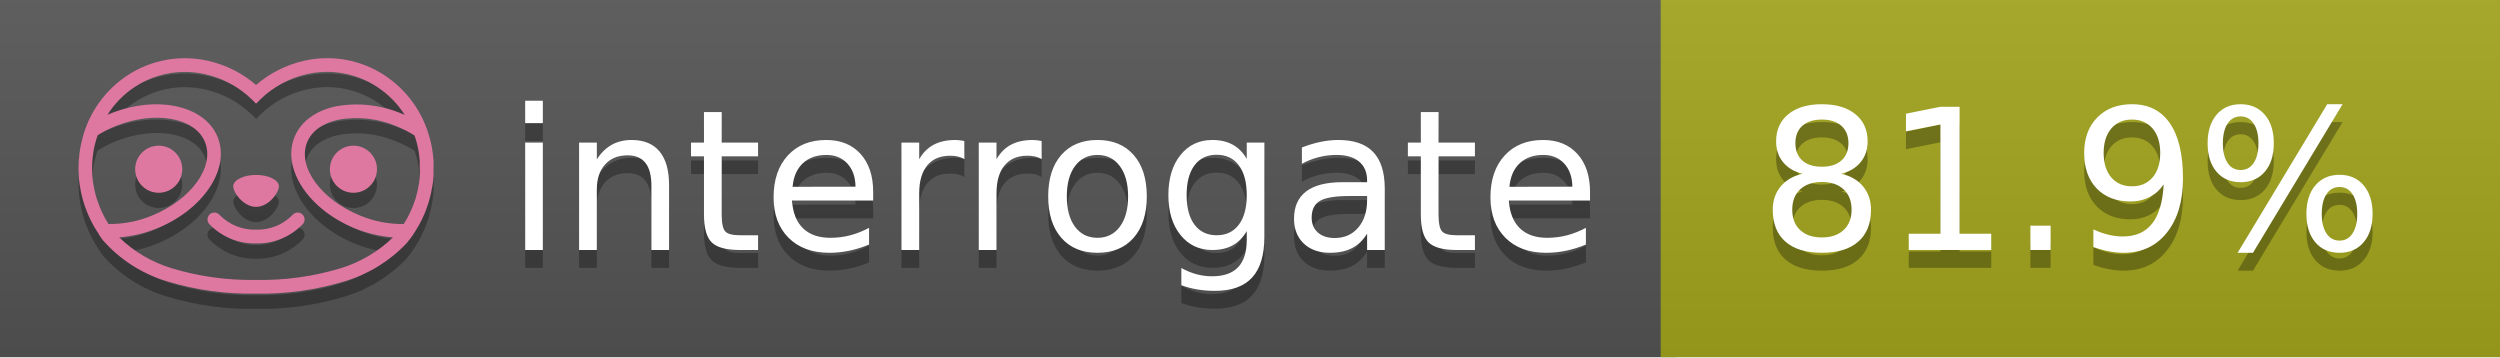
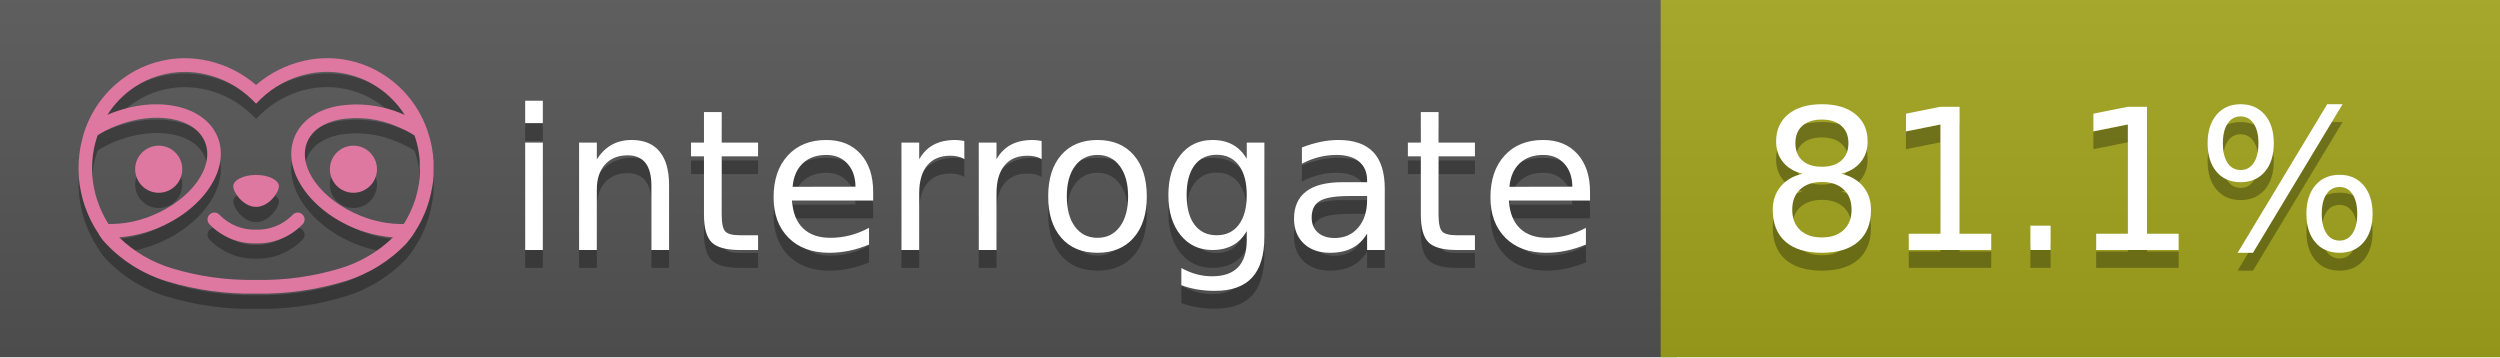
<svg xmlns="http://www.w3.org/2000/svg" width="140" height="20" viewBox="0 0 140 20" version="1.1" xml:space="preserve" style="fill-rule:evenodd;clip-rule:evenodd;stroke-linejoin:round;stroke-miterlimit:2;">
  <g transform="matrix(1,0,0,1,22,0)">
    <g id="backgrounds" transform="matrix(1.32789,0,0,1,-22.3892,0)">
      <rect x="0" y="0" width="71" height="20" style="fill:rgb(85,85,85);" />
    </g>
    <rect x="71" y="0" width="47" height="20" data-interrogate="color" style="fill:#a4a61d" />
    <g transform="matrix(1.19746,0,0,1,-22.3744,-4.85723e-16)">
      <rect x="0" y="0" width="118" height="20" style="fill:url(#_Linear1);" />
    </g>
  </g>
  <g fill="#fff" text-anchor="middle" font-family="DejaVu Sans,Verdana,Geneva,sans-serif" font-size="110">
    <text x="590" y="150" fill="#010101" fill-opacity=".3" transform="scale(.1)" textLength="610">interrogate</text>
    <text x="590" y="140" transform="scale(.1)" textLength="610">interrogate</text>
-     <text x="1160" y="150" fill="#010101" fill-opacity=".3" transform="scale(.1)" textLength="370" data-interrogate="result">81.9%</text>
-     <text x="1160" y="140" transform="scale(.1)" textLength="370" data-interrogate="result">81.9%</text>
+     <text x="1160" y="150" fill="#010101" fill-opacity=".3" transform="scale(.1)" textLength="370" data-interrogate="result">81.1%</text>
+     <text x="1160" y="140" transform="scale(.1)" textLength="370" data-interrogate="result">81.1%</text>
  </g>
  <g id="logo-shadow" transform="matrix(0.854876,0,0,0.854876,-6.73514,1.732)">
    <g transform="matrix(0.299012,0,0,0.299012,9.70229,-6.68582)">
      <path d="M50,64.25C52.76,64.25 55,61.13 55,59.75C55,58.37 52.76,57.25 50,57.25C47.24,57.25 45,58.37 45,59.75C45,61.13 47.24,64.25 50,64.25Z" style="fill:rgb(1,1,1);fill-opacity:0.3;fill-rule:nonzero;" />
    </g>
    <g transform="matrix(0.299012,0,0,0.299012,9.70229,-6.68582)">
      <path d="M88,49.05C86.506,43.475 83.018,38.638 78.2,35.46C72.969,32.002 66.539,30.844 60.43,32.26C56.576,33.145 52.995,34.958 50,37.54C46.998,34.958 43.411,33.149 39.55,32.27C33.441,30.853 27.011,32.011 21.78,35.47C16.97,38.652 13.489,43.489 12,49.06L12,49.13C11.82,49.79 11.66,50.46 11.53,51.13C11.146,53.207 11.021,55.323 11.16,57.43C11.16,58.03 11.26,58.63 11.34,59.23C11.34,59.51 11.43,59.79 11.48,60.07C11.53,60.35 11.58,60.68 11.64,60.98C11.7,61.28 11.8,61.69 11.89,62.05C11.98,62.41 11.99,62.47 12.05,62.68C12.16,63.07 12.28,63.46 12.41,63.84L12.58,64.34C12.72,64.74 12.88,65.14 13.04,65.53L13.23,65.98C13.403,66.373 13.583,66.767 13.77,67.16L13.99,67.59C14.19,67.97 14.39,68.35 14.61,68.73L14.87,69.15C15.1,69.52 15.33,69.89 15.58,70.26L15.58,70.32L15.99,70.93C16.14,71.14 16.29,71.36 16.45,71.57C20.206,75.83 25.086,78.95 30.53,80.57C36.839,82.48 43.41,83.385 50,83.25C56.599,83.374 63.177,82.456 69.49,80.53C74.644,78.978 79.303,76.102 83,72.19C83.34,71.78 83.65,71.35 84,70.92L84.18,70.66L84.33,70.44L84.41,70.32C84.55,70.12 84.67,69.9 84.81,69.7C85.07,69.3 85.32,68.89 85.55,68.48C85.78,68.07 86.02,67.65 86.23,67.22C86.31,67.05 86.39,66.88 86.47,66.7C86.67,66.28 86.85,65.87 87.03,65.44L87.23,64.92C87.397,64.487 87.55,64.05 87.69,63.61L87.85,63.09C87.98,62.64 88.1,62.19 88.21,61.74C88.21,61.57 88.3,61.39 88.33,61.22C88.43,60.75 88.52,60.22 88.6,59.79C88.6,59.64 88.66,59.49 88.68,59.33C88.77,58.71 88.84,58.08 88.88,57.45L88.88,54.17C88.817,53.164 88.693,52.162 88.51,51.17C88.38,50.5 88.23,49.84 88.05,49.17L88,49.05ZM85.89,56.44L85.89,57.23C85.89,57.78 85.79,58.32 85.72,58.86C85.72,59.01 85.72,59.15 85.65,59.3C85.59,59.7 85.51,60.11 85.43,60.51L85.32,60.99C85.23,61.38 85.12,61.77 85.01,62.16C85.01,62.31 84.93,62.46 84.88,62.6C84.74,63.04 84.59,63.47 84.42,63.9L84.27,64.28C84.1,64.71 83.91,65.14 83.71,65.56C83.51,65.98 83.43,66.12 83.28,66.4L83.01,66.91C82.83,67.223 82.643,67.537 82.45,67.85L82.35,68.01C79.121,68.047 75.918,67.434 72.93,66.21C64.27,62.74 59,55.52 61.18,50.11C62.18,47.6 64.7,45.82 68.26,45.11C72.489,44.395 76.835,44.908 80.78,46.59C82.141,47.144 83.453,47.813 84.7,48.59C84.76,48.76 84.82,48.93 84.88,49.1C84.94,49.27 85.05,49.63 85.12,49.9C85.28,50.5 85.44,51.1 85.55,51.73C85.691,52.507 85.792,53.292 85.85,54.08L85.85,55.89C85.85,56.12 85.91,56.25 85.91,56.45L85.89,56.44ZM17.66,68C16.668,66.435 15.869,64.756 15.28,63L15.17,62.68C15.06,62.35 14.96,62.01 14.87,61.68C14.823,61.493 14.777,61.31 14.73,61.13C14.66,60.84 14.59,60.55 14.53,60.27C14.47,59.99 14.43,59.72 14.38,59.44C14.33,59.16 14.3,59 14.27,58.78C14.2,58.27 14.15,57.78 14.11,57.23L14.11,57.03C14.008,55.236 14.122,53.437 14.45,51.67C14.56,51.06 14.71,50.46 14.88,49.87C14.96,49.59 15.04,49.32 15.13,49.05C15.22,48.78 15.24,48.72 15.3,48.55C16.548,47.774 17.859,47.105 19.22,46.55C27.86,43.09 36.65,44.67 38.82,50.08C40.99,55.49 35.73,62.74 27.09,66.2C24.101,67.431 20.893,68.043 17.66,68ZM68.57,77.68C62.554,79.508 56.287,80.376 50,80.25C43.737,80.37 37.495,79.506 31.5,77.69C27.185,76.38 23.243,74.062 20,70.93C22.815,70.706 25.58,70.055 28.2,69C38.37,64.92 44.39,56 41.6,49C38.81,42 28.27,39.72 18.1,43.8L17.43,44.09C18.973,41.648 21.019,39.561 23.43,37.97C26.671,35.824 30.473,34.68 34.36,34.68C35.884,34.681 37.404,34.852 38.89,35.19C42.694,36.049 46.191,37.935 49,40.64L50,41.64L51,40.64C53.797,37.937 57.279,36.049 61.07,35.18C66.402,33.947 72.014,34.968 76.57,38C78.98,39.588 81.026,41.671 82.57,44.11L81.9,43.82C77.409,41.921 72.464,41.355 67.66,42.19C63.08,43.12 59.79,45.54 58.39,49.02C55.6,55.97 61.62,64.94 71.79,69.02C74.414,70.07 77.182,70.714 80,70.93C76.776,74.05 72.859,76.363 68.57,77.68Z" style="fill:rgb(1,1,1);fill-opacity:0.3;fill-rule:nonzero;" />
    </g>
    <g transform="matrix(0.299012,0,0,0.299012,9.70229,-6.68582)">
      <circle cx="71.33" cy="56" r="5.16" style="fill:rgb(1,1,1);fill-opacity:0.3;" />
    </g>
    <g transform="matrix(0.299012,0,0,0.299012,9.70229,-6.68582)">
      <circle cx="28.67" cy="56" r="5.16" style="fill:rgb(1,1,1);fill-opacity:0.3;" />
    </g>
    <g transform="matrix(0.299012,0,0,0.299012,9.70229,-6.68582)">
      <path d="M58,66C55.912,68.161 53.003,69.339 50,69.24C46.997,69.339 44.088,68.161 42,66C41.714,65.677 41.302,65.491 40.87,65.491C40.042,65.491 39.361,66.172 39.361,67C39.361,67.368 39.496,67.724 39.74,68C42.403,70.804 46.134,72.35 50,72.25C53.862,72.347 57.59,70.802 60.25,68C60.495,67.725 60.63,67.369 60.63,67C60.63,66.174 59.951,65.495 59.125,65.495C58.695,65.495 58.285,65.679 58,66Z" style="fill:rgb(1,1,1);fill-opacity:0.3;fill-rule:nonzero;" />
    </g>
  </g>
  <g id="logo-pink" transform="matrix(0.854876,0,0,0.854876,-6.73514,0.877124)">
    <g transform="matrix(0.299012,0,0,0.299012,9.70229,-6.68582)">
      <path d="M50,64.25C52.76,64.25 55,61.13 55,59.75C55,58.37 52.76,57.25 50,57.25C47.24,57.25 45,58.37 45,59.75C45,61.13 47.24,64.25 50,64.25Z" style="fill:rgb(222,120,160);fill-rule:nonzero;" />
    </g>
    <g transform="matrix(0.299012,0,0,0.299012,9.70229,-6.68582)">
      <path d="M88,49.05C86.506,43.475 83.018,38.638 78.2,35.46C72.969,32.002 66.539,30.844 60.43,32.26C56.576,33.145 52.995,34.958 50,37.54C46.998,34.958 43.411,33.149 39.55,32.27C33.441,30.853 27.011,32.011 21.78,35.47C16.97,38.652 13.489,43.489 12,49.06L12,49.13C11.82,49.79 11.66,50.46 11.53,51.13C11.146,53.207 11.021,55.323 11.16,57.43C11.16,58.03 11.26,58.63 11.34,59.23C11.34,59.51 11.43,59.79 11.48,60.07C11.53,60.35 11.58,60.68 11.64,60.98C11.7,61.28 11.8,61.69 11.89,62.05C11.98,62.41 11.99,62.47 12.05,62.68C12.16,63.07 12.28,63.46 12.41,63.84L12.58,64.34C12.72,64.74 12.88,65.14 13.04,65.53L13.23,65.98C13.403,66.373 13.583,66.767 13.77,67.16L13.99,67.59C14.19,67.97 14.39,68.35 14.61,68.73L14.87,69.15C15.1,69.52 15.33,69.89 15.58,70.26L15.58,70.32L15.99,70.93C16.14,71.14 16.29,71.36 16.45,71.57C20.206,75.83 25.086,78.95 30.53,80.57C36.839,82.48 43.41,83.385 50,83.25C56.599,83.374 63.177,82.456 69.49,80.53C74.644,78.978 79.303,76.102 83,72.19C83.34,71.78 83.65,71.35 84,70.92L84.18,70.66L84.33,70.44L84.41,70.32C84.55,70.12 84.67,69.9 84.81,69.7C85.07,69.3 85.32,68.89 85.55,68.48C85.78,68.07 86.02,67.65 86.23,67.22C86.31,67.05 86.39,66.88 86.47,66.7C86.67,66.28 86.85,65.87 87.03,65.44L87.23,64.92C87.397,64.487 87.55,64.05 87.69,63.61L87.85,63.09C87.98,62.64 88.1,62.19 88.21,61.74C88.21,61.57 88.3,61.39 88.33,61.22C88.43,60.75 88.52,60.22 88.6,59.79C88.6,59.64 88.66,59.49 88.68,59.33C88.77,58.71 88.84,58.08 88.88,57.45L88.88,54.17C88.817,53.164 88.693,52.162 88.51,51.17C88.38,50.5 88.23,49.84 88.05,49.17L88,49.05ZM85.89,56.44L85.89,57.23C85.89,57.78 85.79,58.32 85.72,58.86C85.72,59.01 85.72,59.15 85.65,59.3C85.59,59.7 85.51,60.11 85.43,60.51L85.32,60.99C85.23,61.38 85.12,61.77 85.01,62.16C85.01,62.31 84.93,62.46 84.88,62.6C84.74,63.04 84.59,63.47 84.42,63.9L84.27,64.28C84.1,64.71 83.91,65.14 83.71,65.56C83.51,65.98 83.43,66.12 83.28,66.4L83.01,66.91C82.83,67.223 82.643,67.537 82.45,67.85L82.35,68.01C79.121,68.047 75.918,67.434 72.93,66.21C64.27,62.74 59,55.52 61.18,50.11C62.18,47.6 64.7,45.82 68.26,45.11C72.489,44.395 76.835,44.908 80.78,46.59C82.141,47.144 83.453,47.813 84.7,48.59C84.76,48.76 84.82,48.93 84.88,49.1C84.94,49.27 85.05,49.63 85.12,49.9C85.28,50.5 85.44,51.1 85.55,51.73C85.691,52.507 85.792,53.292 85.85,54.08L85.85,55.89C85.85,56.12 85.91,56.25 85.91,56.45L85.89,56.44ZM17.66,68C16.668,66.435 15.869,64.756 15.28,63L15.17,62.68C15.06,62.35 14.96,62.01 14.87,61.68C14.823,61.493 14.777,61.31 14.73,61.13C14.66,60.84 14.59,60.55 14.53,60.27C14.47,59.99 14.43,59.72 14.38,59.44C14.33,59.16 14.3,59 14.27,58.78C14.2,58.27 14.15,57.78 14.11,57.23L14.11,57.03C14.008,55.236 14.122,53.437 14.45,51.67C14.56,51.06 14.71,50.46 14.88,49.87C14.96,49.59 15.04,49.32 15.13,49.05C15.22,48.78 15.24,48.72 15.3,48.55C16.548,47.774 17.859,47.105 19.22,46.55C27.86,43.09 36.65,44.67 38.82,50.08C40.99,55.49 35.73,62.74 27.09,66.2C24.101,67.431 20.893,68.043 17.66,68ZM68.57,77.68C62.554,79.508 56.287,80.376 50,80.25C43.737,80.37 37.495,79.506 31.5,77.69C27.185,76.38 23.243,74.062 20,70.93C22.815,70.706 25.58,70.055 28.2,69C38.37,64.92 44.39,56 41.6,49C38.81,42 28.27,39.72 18.1,43.8L17.43,44.09C18.973,41.648 21.019,39.561 23.43,37.97C26.671,35.824 30.473,34.68 34.36,34.68C35.884,34.681 37.404,34.852 38.89,35.19C42.694,36.049 46.191,37.935 49,40.64L50,41.64L51,40.64C53.797,37.937 57.279,36.049 61.07,35.18C66.402,33.947 72.014,34.968 76.57,38C78.98,39.588 81.026,41.671 82.57,44.11L81.9,43.82C77.409,41.921 72.464,41.355 67.66,42.19C63.08,43.12 59.79,45.54 58.39,49.02C55.6,55.97 61.62,64.94 71.79,69.02C74.414,70.07 77.182,70.714 80,70.93C76.776,74.05 72.859,76.363 68.57,77.68Z" style="fill:rgb(222,120,160);fill-rule:nonzero;" />
    </g>
    <g transform="matrix(0.299012,0,0,0.299012,9.70229,-6.68582)">
      <circle cx="71.33" cy="56" r="5.16" style="fill:rgb(222,120,160);" />
    </g>
    <g transform="matrix(0.299012,0,0,0.299012,9.70229,-6.68582)">
      <circle cx="28.67" cy="56" r="5.16" style="fill:rgb(222,120,160);" />
    </g>
    <g transform="matrix(0.299012,0,0,0.299012,9.70229,-6.68582)">
      <path d="M58,66C55.912,68.161 53.003,69.339 50,69.24C46.997,69.339 44.088,68.161 42,66C41.714,65.677 41.302,65.491 40.87,65.491C40.042,65.491 39.361,66.172 39.361,67C39.361,67.368 39.496,67.724 39.74,68C42.403,70.804 46.134,72.35 50,72.25C53.862,72.347 57.59,70.802 60.25,68C60.495,67.725 60.63,67.369 60.63,67C60.63,66.174 59.951,65.495 59.125,65.495C58.695,65.495 58.285,65.679 58,66Z" style="fill:rgb(222,120,160);fill-rule:nonzero;" />
    </g>
  </g>
  <defs>
    <linearGradient id="_Linear1" x1="0" y1="0" x2="1" y2="0" gradientUnits="userSpaceOnUse" gradientTransform="matrix(1.22465e-15,20,-20,1.22465e-15,0,0)">
      <stop offset="0" style="stop-color:rgb(187,187,187);stop-opacity:0.1" />
      <stop offset="1" style="stop-color:black;stop-opacity:0.1" />
    </linearGradient>
  </defs>
</svg>
